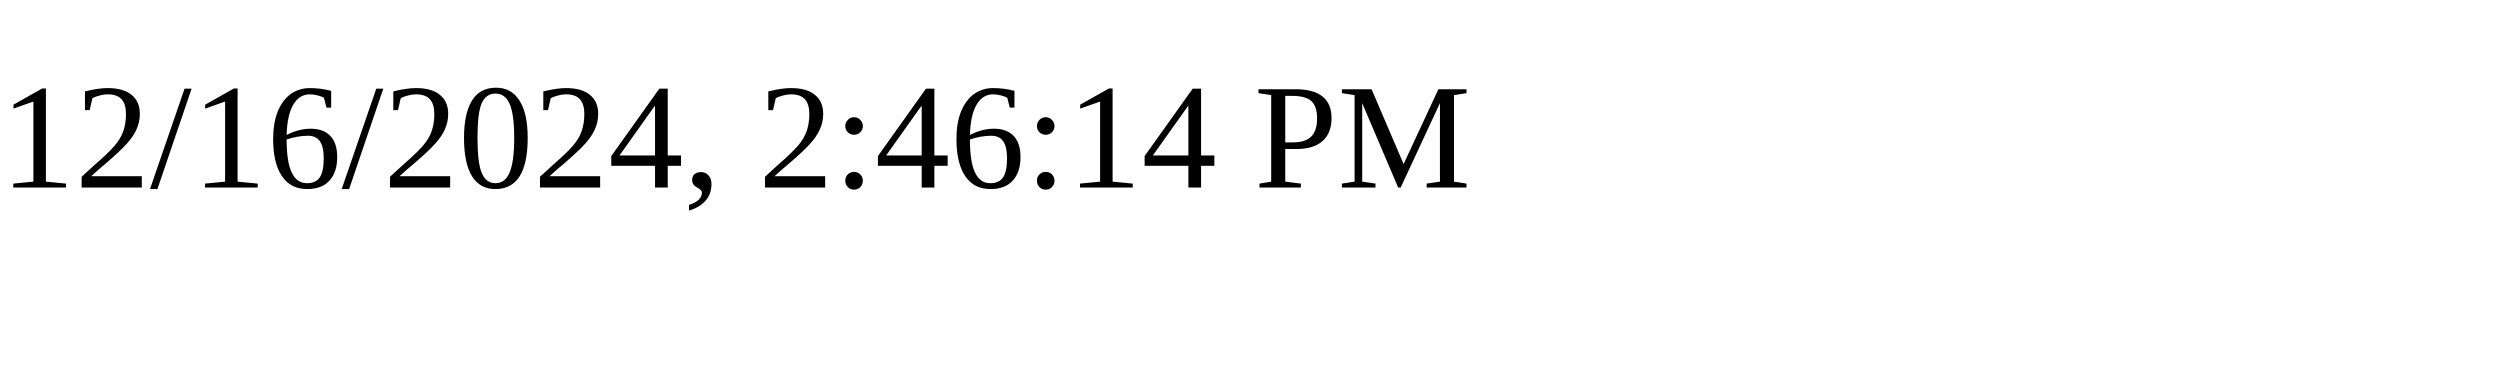
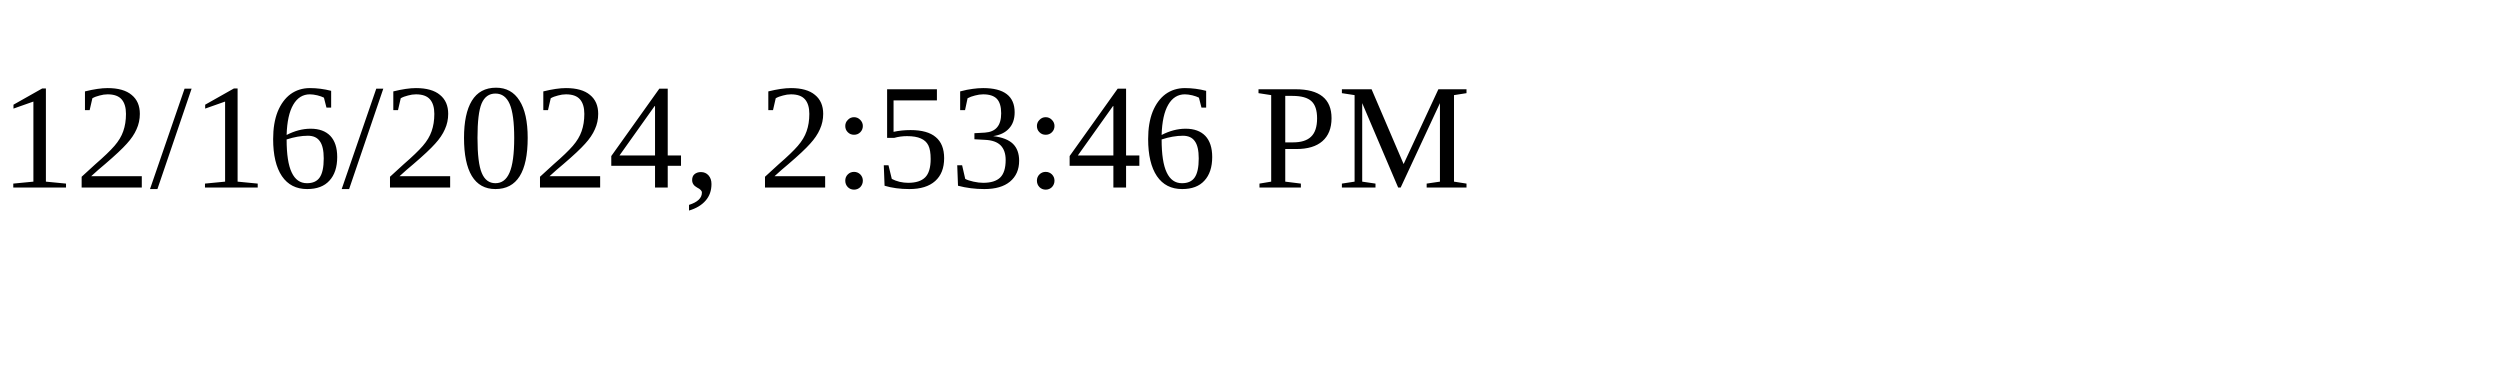
<svg xmlns="http://www.w3.org/2000/svg" height="30" width="200">
-   <text x="0" y="15">12/16/2024, 2:46:14 PM</text>
+   <text x="0" y="15">12/16/2024, 2:53:46 PM</text>
</svg>
